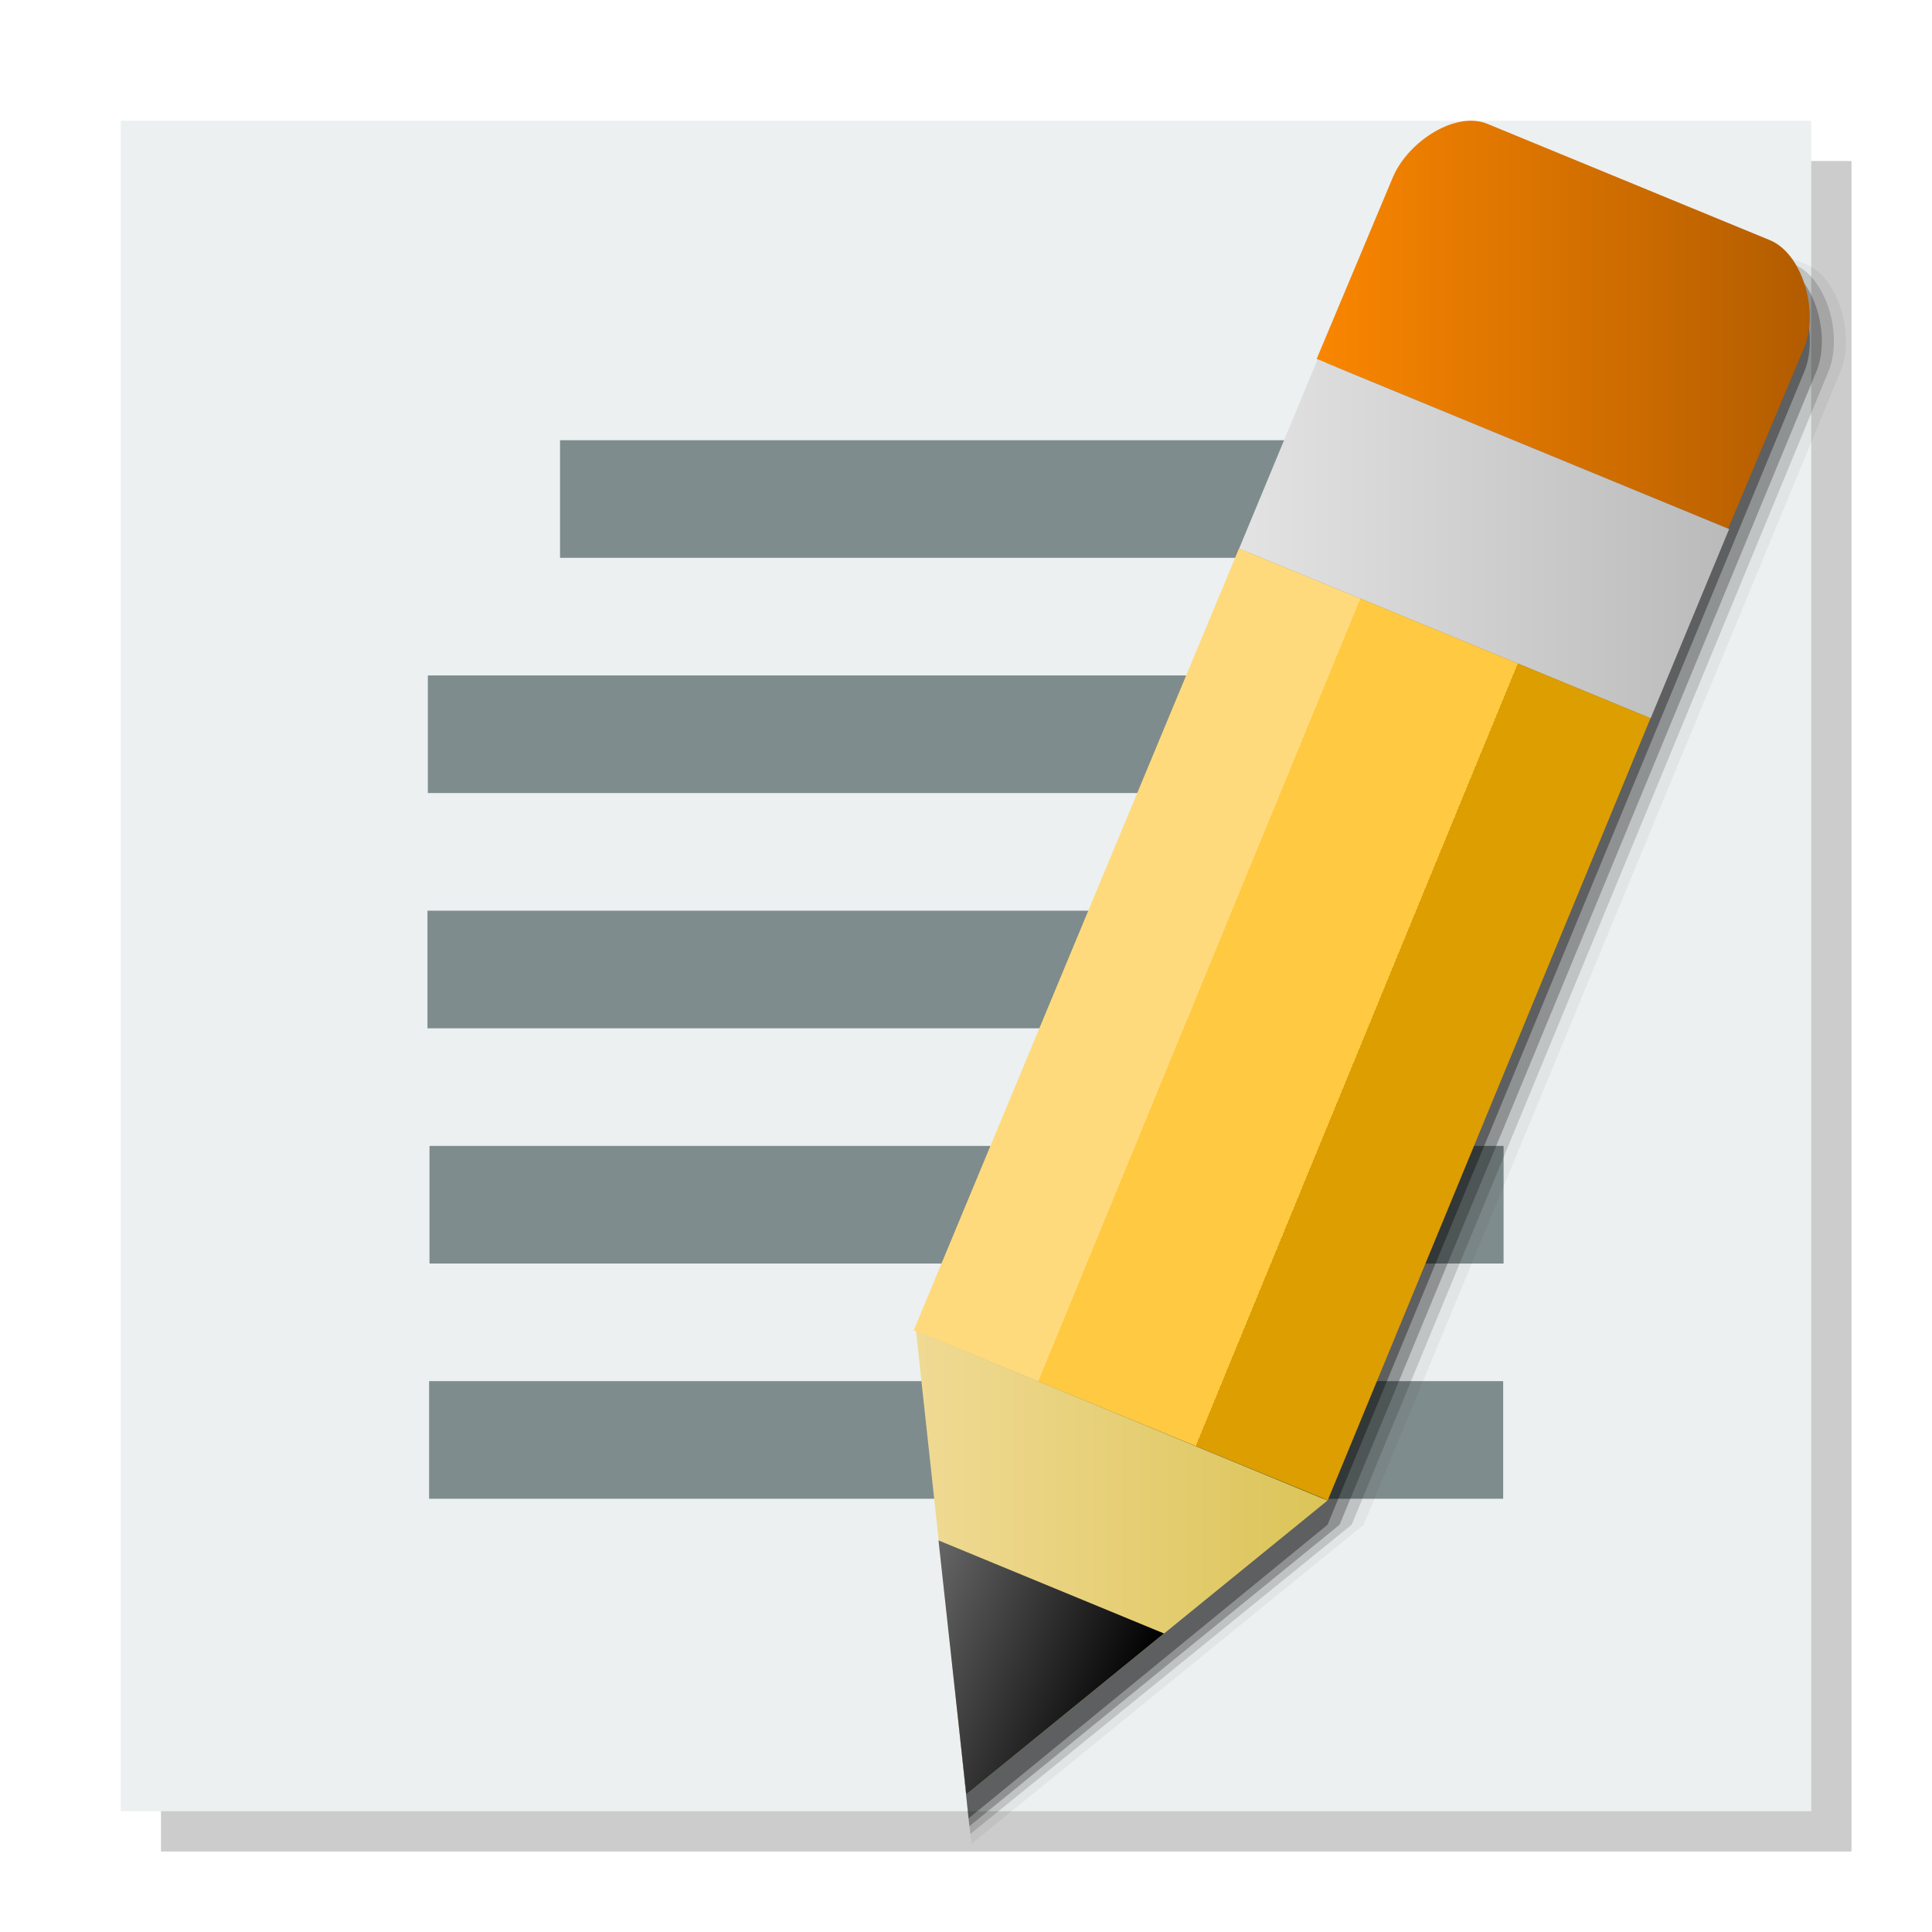
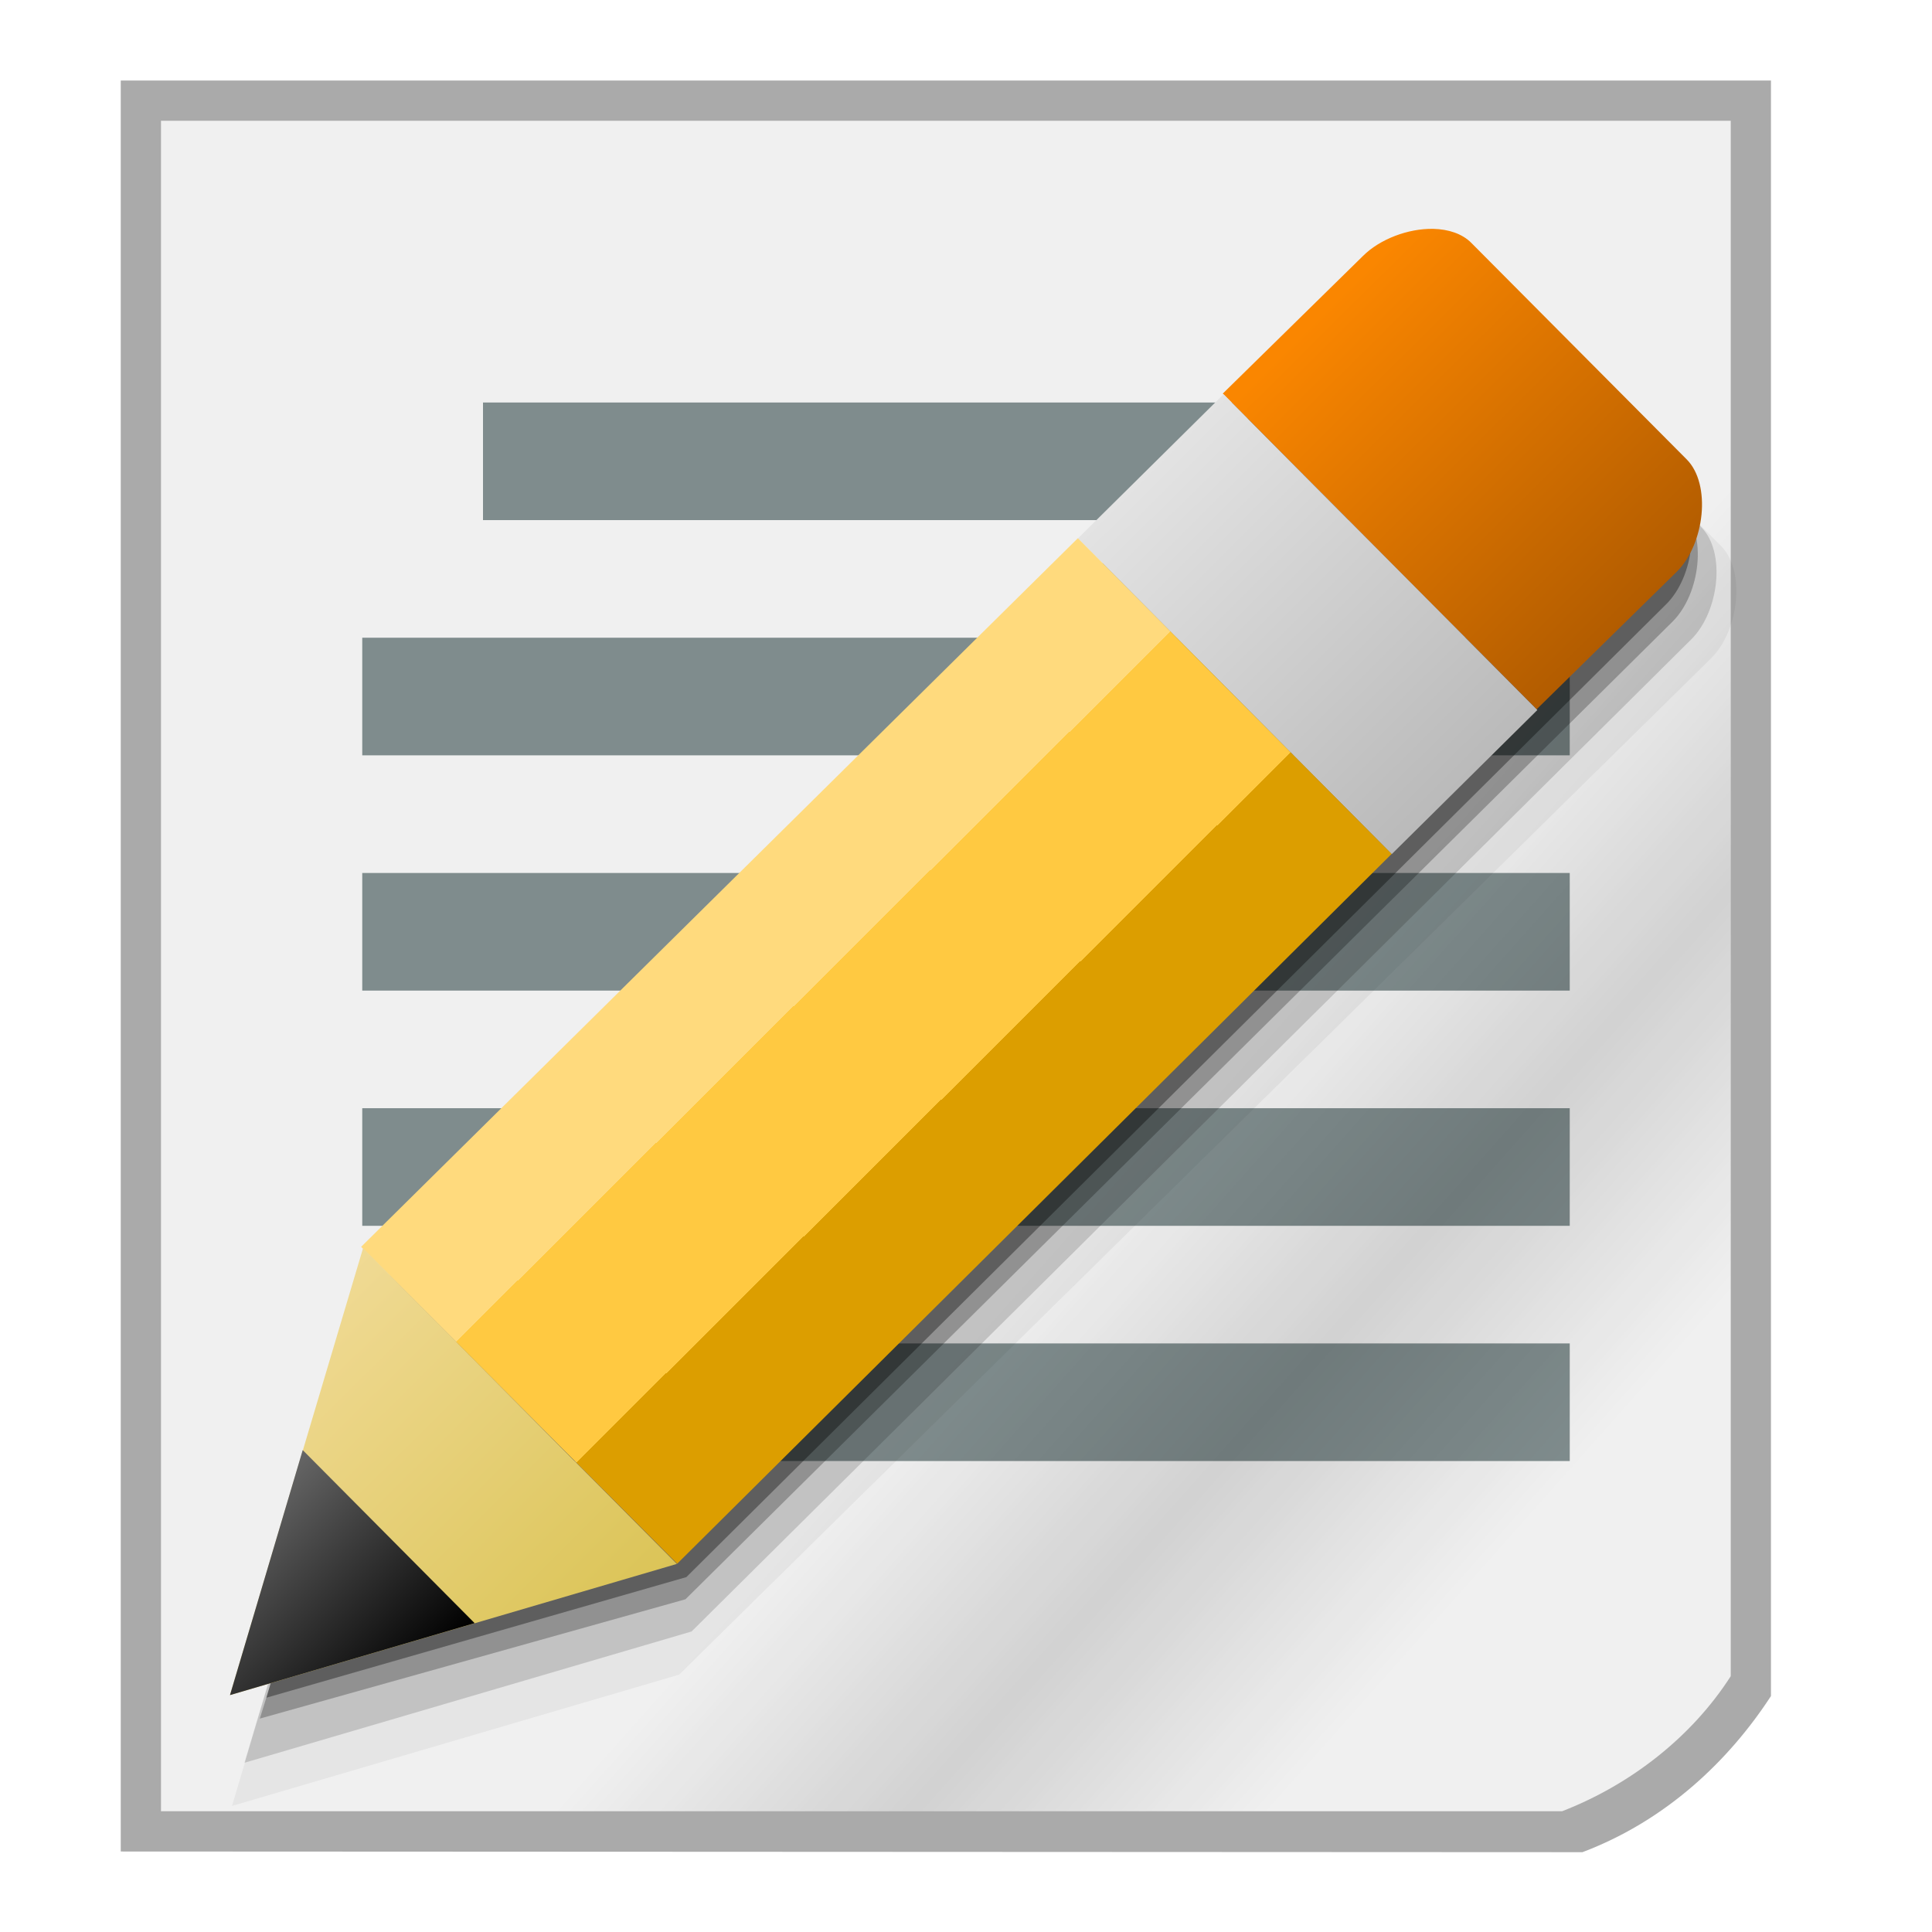
<svg xmlns="http://www.w3.org/2000/svg" xmlns:xlink="http://www.w3.org/1999/xlink" width="48" version="1.0" height="48">
  <defs>
-     <linearGradient xlink:href="#linearGradient6" id="linearGradient7" y1="38.824" x1="22.756" y2="38.824" x2="32.982" gradientUnits="userSpaceOnUse" />
+     <linearGradient id="linearGradient3671">
+       <stop offset="0" style="stop-opacity:0" />
+       <stop offset="0.5" style="stop-opacity:.232" />
+       <stop offset="1" style="stop-opacity:0" />
+     </linearGradient>
+     <linearGradient id="linearGradient9">
+       <stop offset="0" style="stop-color:#bababa" />
+       <stop offset="1" style="stop-color:#e3e3e3" />
+     </linearGradient>
+     <linearGradient id="linearGradient6">
+       <stop offset="0" style="stop-color:#b25c00" />
+       <stop offset="1" style="stop-color:#fa8600" />
+     </linearGradient>
+     <linearGradient id="linearGradient869">
+       <stop offset="0" style="stop-color:#666" />
+       <stop offset="1" />
+     </linearGradient>
+     <linearGradient id="linearGradient13">
+       <stop offset="0" style="stop-color:#dbc457" />
+       <stop offset="1" style="stop-color:#f0da94" />
+     </linearGradient>
    <linearGradient id="linearGradient3770">
      <stop offset="0" style="stop-color:#ffda7d" />
      <stop offset="0.3" style="stop-color:#ffda7d" />
      <stop offset="0.3" style="stop-color:#ffc941" />
      <stop offset="0.68" style="stop-color:#ffc941" />
      <stop offset="0.68" style="stop-color:#dc9e00" />
      <stop offset="1" style="stop-color:#dc9e00" />
    </linearGradient>
-     <linearGradient id="linearGradient869">
-       <stop offset="0" style="stop-color:#666" />
-       <stop offset="1" />
-     </linearGradient>
-     <linearGradient id="linearGradient6">
-       <stop offset="0" style="stop-color:#f0da94" />
-       <stop offset="1" style="stop-color:#dbc457" />
-     </linearGradient>
-     <linearGradient id="linearGradient4">
-       <stop offset="0" style="stop-color:#e3e3e3" />
-       <stop offset="1" style="stop-color:#bababa" />
-     </linearGradient>
-     <linearGradient id="linearGradient2">
-       <stop offset="0" style="stop-color:#fa8600" />
-       <stop offset="1" style="stop-color:#b25c00" />
-     </linearGradient>
-     <linearGradient xlink:href="#linearGradient4" id="linearGradient5" y1="13.387" x1="30.785" y2="13.387" x2="42.96" gradientUnits="userSpaceOnUse" />
-     <linearGradient xlink:href="#linearGradient2" id="linearGradient3" y1="8.067" x1="32.711" y2="8.067" x2="44.963" gradientUnits="userSpaceOnUse" />
-     <linearGradient gradientTransform="rotate(22.37938,31.48446,4.415018)" xlink:href="#linearGradient3770" id="linearGradient3849" y1="23.72" x1="34.265" y2="23.72" gradientUnits="userSpaceOnUse" x2="45.402" />
-     <linearGradient gradientTransform="rotate(22.37938,34.69917,4.138064)" xlink:href="#linearGradient869" id="linearGradient871" y1="42.821" x1="37.17" y2="42.821" x2="43.23" gradientUnits="userSpaceOnUse" />
+     <linearGradient xlink:href="#linearGradient9" id="linearGradient12" y1="21.218" x1="34.574" y2="13.372" x2="26.778" gradientUnits="userSpaceOnUse" />
+     <linearGradient gradientTransform="matrix(0.8975742,0,0,1.04557,-6.895886,-3.573247)" xlink:href="#linearGradient3671" id="linearGradient3879" y1="42.334" x1="47.067" y2="32.452" gradientUnits="userSpaceOnUse" x2="37.529" />
+     <linearGradient xlink:href="#linearGradient6" id="linearGradient8" y1="17.64" x1="38.194" y2="10" x2="30.601" gradientUnits="userSpaceOnUse" />
+     <linearGradient gradientTransform="rotate(45.1488,31.97497,4.372959)" xlink:href="#linearGradient869" id="linearGradient871" y1="44.034" x1="37.17" y2="44.039" x2="43.23" gradientUnits="userSpaceOnUse" />
+     <linearGradient gradientTransform="rotate(45.1488,30.35424,4.189424)" xlink:href="#linearGradient3770" id="linearGradient3849" y1="23.72" x1="34.265" y2="23.72" gradientUnits="userSpaceOnUse" x2="45.402" />
+     <linearGradient xlink:href="#linearGradient13" id="linearGradient15" y1="38.855" x1="16.816" y2="31.011" x2="9.019" gradientUnits="userSpaceOnUse" />
  </defs>
-   <path style="opacity:.2" d="M 4,4 V 46 H 46 V 4 Z" />
-   <path style="fill:#ecf0f1" d="M 3,3 V 45 H 45 V 3 Z" />
  <g style="fill-rule:evenodd">
+     <path style="fill:#aaa" d="m 3,2 v 44 l 36.315,0.017 c 2.093,-0.791 3.647,-2.287 4.684,-3.879 V 2 Z" />
+     <path style="fill:#f0f0f0" d="M 4,3 V 45 H 38.809 C 40.504,44.344 42.028,43.16 43,41.644 V 3 Z" />
    <g style="fill:#7f8c8d">
-       <path d="m 10.63,16.781 h 26.685 v 2.922 H 10.63 Z" />
-       <path d="m 13.914,10.937 h 20.151 v 2.922 H 13.914 Z" />
-       <path d="m 10.62,22.626 h 26.685 v 2.922 H 10.62 Z" />
-       <path d="m 10.671,28.47 h 26.685 v 2.922 H 10.671 Z" />
-       <path d="m 10.661,34.314 h 26.685 v 2.922 H 10.661 Z" />
+       <path d="m 9,15.844 h 30 v 2.922 H 9 Z" />
+       <path d="m 12,10 h 24 v 2.922 H 12 Z" />
+       <path d="m 9,21.689 h 30 v 2.922 H 9 Z" />
+       <path d="m 9,27.533 h 30 v 2.922 H 9 Z" />
+       <path d="m 9,33.377 h 30 v 2.922 H 9 Z" />
    </g>
-     <path style="opacity:.05" d="m 37.373,3.602 c -0.17,0.009 -0.345,0.05 -0.52,0.119 -0.581,0.229 -1.127,0.747 -1.354,1.295 l -12.571,29.234 1.212,11.556 9.742,-7.926 11.844,-28.648 c 0.372,-0.901 -0.046,-2.333 -0.854,-2.666 l -7.021,-2.891 c -0.242,-0.1 -0.46,-0.071 -0.479,-0.074 Z " />
-     <path style="opacity:.15" d="m 37.072,3.602 c -0.17,0.009 -0.345,0.05 -0.52,0.119 -0.581,0.229 -1.127,0.747 -1.354,1.295 l -12.305,28.996 1.212,11.556 9.477,-7.688 11.844,-28.648 c 0.372,-0.901 -0.046,-2.333 -0.854,-2.666 l -7.021,-2.891 c -0.242,-0.1 -0.46,-0.071 -0.479,-0.074 Z " />
-     <path style="opacity:.25" d="m 36.773,3.602 c -0.17,0.009 -0.345,0.05 -0.52,0.119 -0.581,0.229 -1.127,0.747 -1.354,1.295 l -12.028,28.801 1.212,11.556 9.199,-7.492 11.844,-28.648 c 0.372,-0.901 -0.046,-2.333 -0.854,-2.666 l -7.021,-2.891 c -0.242,-0.1 -0.46,-0.071 -0.479,-0.074 Z " />
-     <path style="opacity:.35" d="m 34.599,5.016 -11.685,28.66 1.149,11.502 8.92,-7.297 11.844,-28.648 c 0.372,-0.901 -0.046,-2.333 -0.854,-2.666 l -7.021,-2.891 c -0.147,-0.061 -0.309,-0.084 -0.479,-0.074 -0.197,-0.031 -1.424,0.325 -1.873,1.414 Z " />
-     <path style="fill:url(#linearGradient3)" d="m 35.952,3.122 c -0.581,0.229 -1.126,0.747 -1.352,1.295 l -1.889,4.502 10.225,4.215 1.889,-4.502 C 45.197,7.731 44.781,6.3 43.973,5.967 l -7.021,-2.891 c -0.295,-0.122 -0.651,-0.092 -1,0.045 z" />
-     <path style="fill:url(#linearGradient5)" d="m 32.735,8.929 -1.95,4.702 10.225,4.215 1.95,-4.702 z" />
-     <path style="fill:url(#linearGradient3849)" d="M 30.782,13.627 22.7,33.053 32.988,37.273 41.007,17.843 Z" />
-     <path style="fill:url(#linearGradient7)" d="m 22.757,33.065 1.25,11.517 8.975,-7.302 -10.225,-4.215 z" />
-     <path style="fill:url(#linearGradient871)" d="m 23.317,38.271 .69,6.312 4.912,-4 -5.602,-2.312 z " />
+     <path style="opacity:.55;fill:url(#linearGradient3879)" d="m 33.855,45 9.145,-10.954 V 9.002 L 4,45 Z" />
+     <path style="opacity:.15" d="M 35.972,7.368 C 35.347,7.354 34.644,7.621 34.224,8.039 l -24.891,24.619 0.043,0.043 -3.301,11.094 11.107,-3.261 24.839,-24.651 c 0.691,-0.688 0.862,-2.167 0.246,-2.787 l -5.356,-5.383 C 36.686,7.487 36.347,7.376 35.972,7.368 Z" />
+     <path style="opacity:.05" d="M 36.465,7.837 C 35.84,7.823 35.137,8.091 34.717,8.509 l -25.694,25.221 0.043,0.043 -3.301,11.094 11.107,-3.261 25.642,-25.253 c 0.691,-0.688 0.862,-2.167 0.246,-2.787 l -5.356,-5.383 C 37.18,7.957 36.84,7.845 36.465,7.837 Z" />
+     <path style="opacity:.25" d="M 35.508,6.926 C 34.883,6.912 34.18,7.18 33.76,7.598 l -23.922,24.088 0.074,-0.066 -3.457,11.078 10.575,-2.964 24.526,-24.292 c 0.691,-0.688 0.862,-2.167 0.246,-2.787 l -5.356,-5.383 C 36.222,7.045 35.882,6.934 35.508,6.926 Z" />
+     <path style="opacity:.35" d="M 35.773,6.749 C 35.148,6.735 34.445,7.003 34.025,7.421 l -24.338,24.089 0.043,0.043 -3.112,10.626 10.434,-2.996 24.349,-24.176 c 0.691,-0.688 0.862,-2.167 0.246,-2.787 l -4.934,-5.125 C 36.488,6.869 36.148,6.757 35.773,6.749 Z" />
+     <path style="fill:url(#linearGradient8)" d="M 35.611,5.686 C 34.987,5.673 34.284,5.94 33.864,6.358 l -3.484,3.42 7.797,7.844 3.484,-3.42 c 0.691,-0.688 0.861,-2.168 0.245,-2.788 l -5.355,-5.383 C 36.326,5.806 35.986,5.695 35.612,5.686 Z" />
+     <path style="fill:url(#linearGradient12)" d="M 30.398,9.796 26.78,13.377 34.577,21.221 38.195,17.64 Z" />
+     <path style="fill:url(#linearGradient3849)" d="M 26.779,13.372 8.972,30.977 16.825,38.85 34.575,21.216 Z" />
+     <path style="fill:url(#linearGradient15)" d="M 9.02,31.011 5.714,42.114 16.816,38.855 9.02,31.011 Z" />
+     <path style="fill:url(#linearGradient871)" d="M 7.521,36.027 5.714,42.114 11.792,40.327 7.521,36.027 Z" />
  </g>
</svg>
